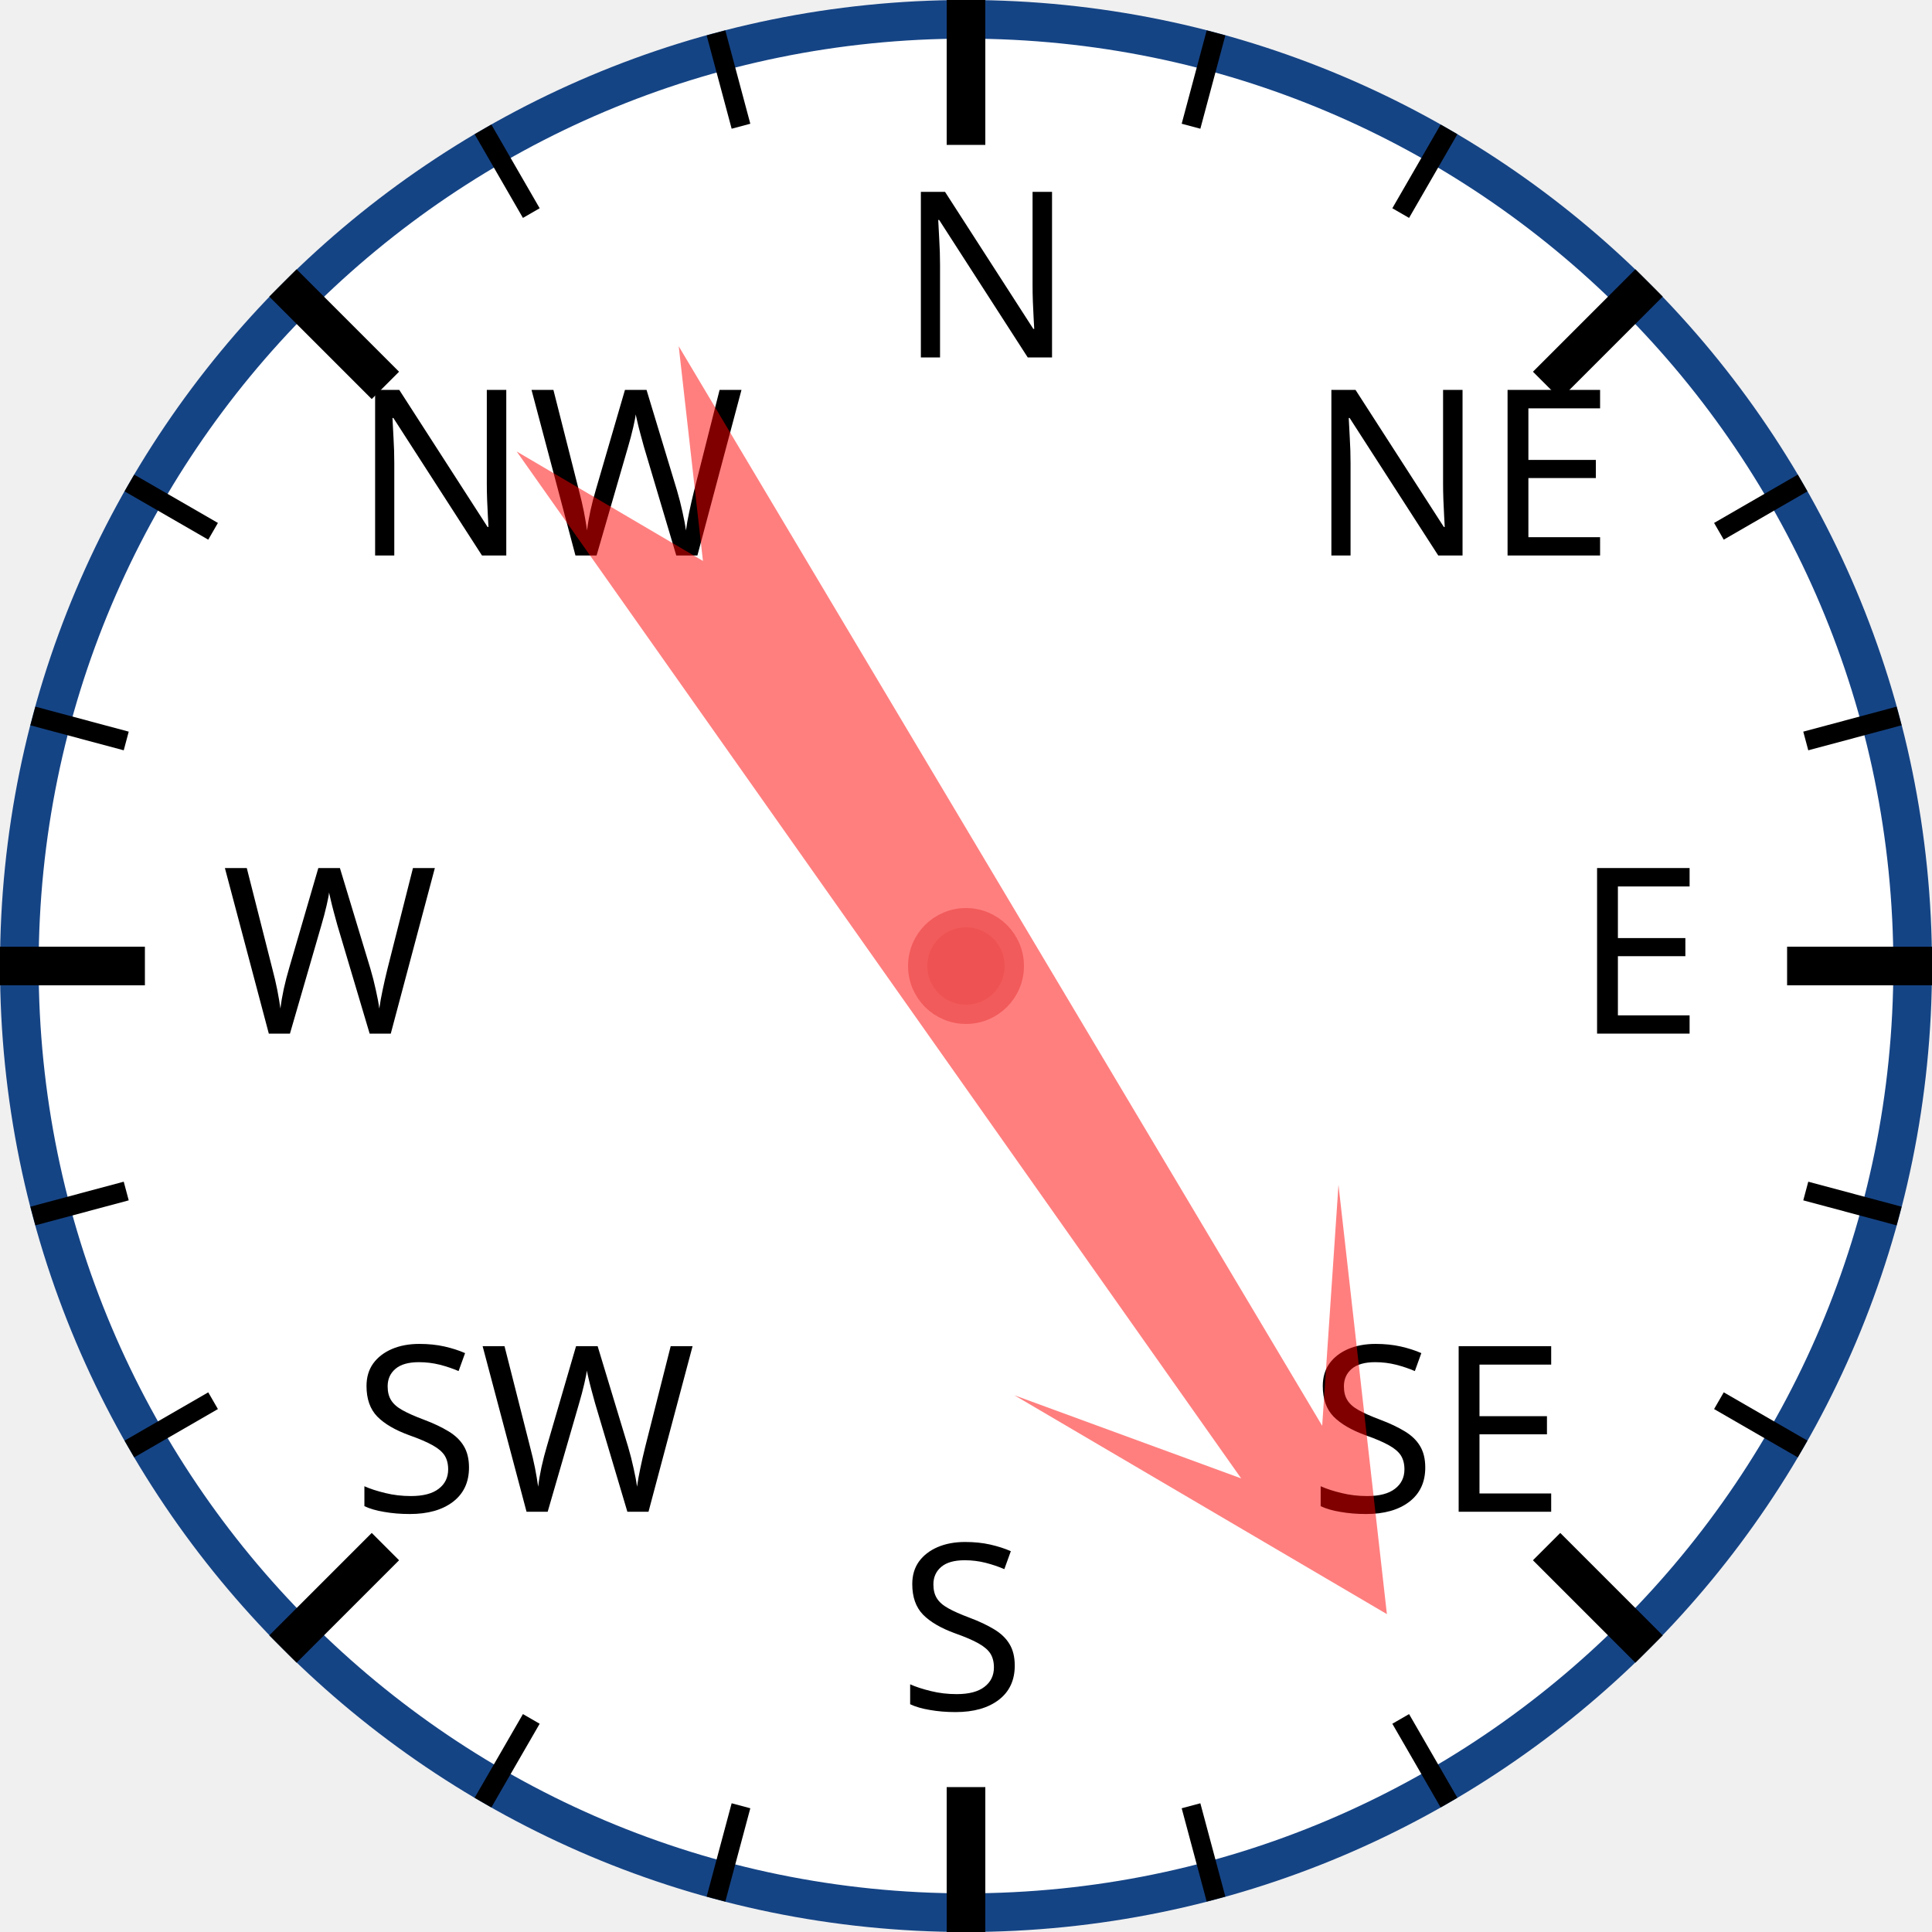
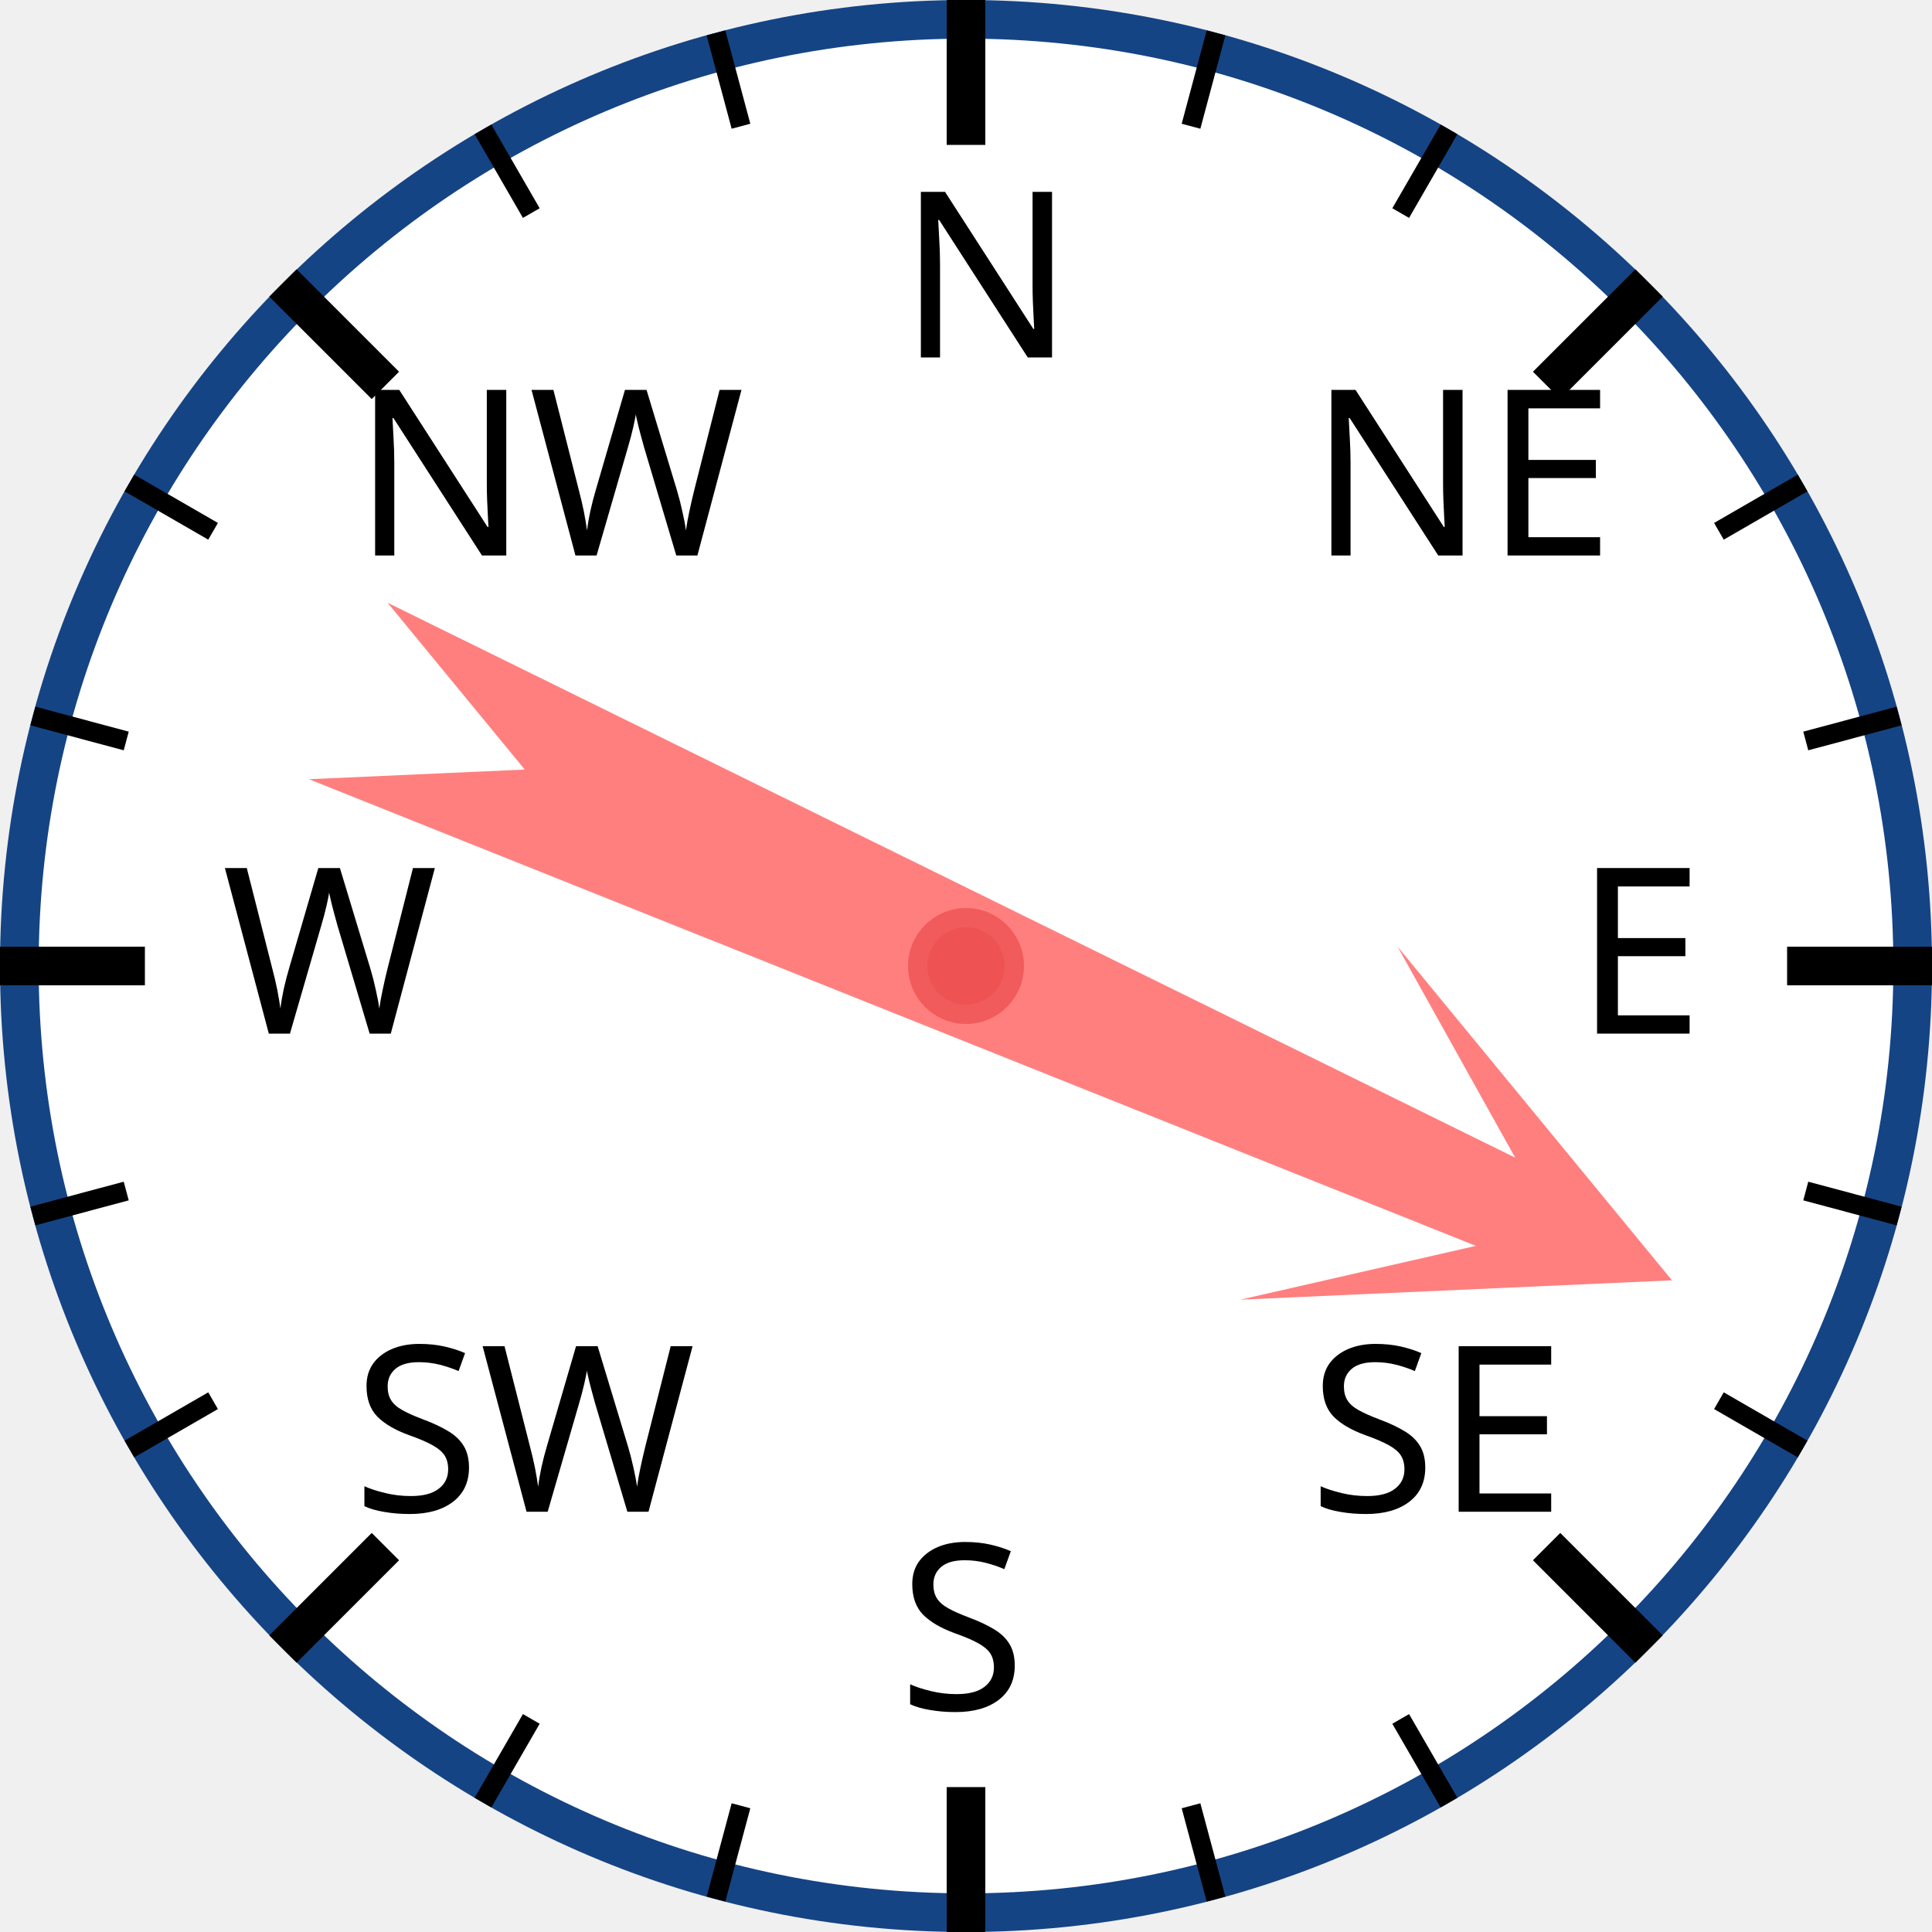
<svg xmlns="http://www.w3.org/2000/svg" width="120px" height="120px" viewBox="0 0 200 200">
  <circle cx="100" cy="100" r="98" style="fill: white; stroke: #154485; stroke-width: 4;" />
  <text x="93.0" y="37.0" style="font-family: sans-serif; font-size: 18pt;">N</text>
  <line x1="100.0" y1="0.0" x2="100.0" y2="15.0" style="stroke: black; stroke-width: 4;" />
  <line x1="74.118" y1="3.407" x2="76.706" y2="13.067" style="stroke: black; stroke-width: 2;" />
  <line x1="50" y1="13.397" x2="55" y2="22.058" style="stroke: black; stroke-width: 2;" />
  <text x="36.503" y="57.503" style="font-family: sans-serif; font-size: 18pt;">NW</text>
  <line x1="29.289" y1="29.289" x2="39.896" y2="39.896" style="stroke: black; stroke-width: 4;" />
  <line x1="13.397" y1="50" x2="22.058" y2="55" style="stroke: black; stroke-width: 2;" />
  <line x1="3.407" y1="74.118" x2="13.067" y2="76.706" style="stroke: black; stroke-width: 2;" />
  <text x="23.0" y="107.0" style="font-family: sans-serif; font-size: 18pt;">W</text>
  <line x1="0.0" y1="100.0" x2="15.0" y2="100.0" style="stroke: black; stroke-width: 4;" />
  <line x1="3.407" y1="125.882" x2="13.067" y2="123.294" style="stroke: black; stroke-width: 2;" />
  <line x1="13.397" y1="150" x2="22.058" y2="145" style="stroke: black; stroke-width: 2;" />
  <text x="36.503" y="156.497" style="font-family: sans-serif; font-size: 18pt;">SW</text>
  <line x1="29.289" y1="170.711" x2="39.896" y2="160.104" style="stroke: black; stroke-width: 4;" />
  <line x1="50" y1="186.603" x2="55" y2="177.942" style="stroke: black; stroke-width: 2;" />
  <line x1="74.118" y1="196.593" x2="76.706" y2="186.933" style="stroke: black; stroke-width: 2;" />
  <text x="93" y="177.0" style="font-family: sans-serif; font-size: 18pt;">S</text>
  <line x1="100" y1="200.0" x2="100" y2="185.0" style="stroke: black; stroke-width: 4;" />
  <line x1="125.882" y1="196.593" x2="123.294" y2="186.933" style="stroke: black; stroke-width: 2;" />
  <line x1="150.0" y1="186.603" x2="145.0" y2="177.942" style="stroke: black; stroke-width: 2;" />
  <text x="135.497" y="156.497" style="font-family: sans-serif; font-size: 18pt;">SE</text>
  <line x1="170.711" y1="170.711" x2="160.104" y2="160.104" style="stroke: black; stroke-width: 4;" />
  <line x1="186.603" y1="150" x2="177.942" y2="145" style="stroke: black; stroke-width: 2;" />
  <line x1="196.593" y1="125.882" x2="186.933" y2="123.294" style="stroke: black; stroke-width: 2;" />
  <text x="163.0" y="107" style="font-family: sans-serif; font-size: 18pt;">E</text>
  <line x1="200.0" y1="100" x2="185.0" y2="100" style="stroke: black; stroke-width: 4;" />
  <line x1="196.593" y1="74.118" x2="186.933" y2="76.706" style="stroke: black; stroke-width: 2;" />
  <line x1="186.603" y1="50" x2="177.942" y2="55" style="stroke: black; stroke-width: 2;" />
  <text x="135.497" y="57.503" style="font-family: sans-serif; font-size: 18pt;">NE</text>
  <line x1="170.711" y1="29.289" x2="160.104" y2="39.896" style="stroke: black; stroke-width: 4;" />
  <line x1="150" y1="13.397" x2="145" y2="22.058" style="stroke: black; stroke-width: 2;" />
  <line x1="125.882" y1="3.407" x2="123.294" y2="13.067" style="stroke: black; stroke-width: 2;" />
-   <polygon points="100 20 120 60 105 40 110 170 100 150 90 170 95 40 80 60" style="fill: red; fill-opacity: 0.5;" transform="rotate(147,100,100)" />
+   <polygon points="100 20 120 60 105 40 110 170 100 150 90 170 95 40 80 60" style="fill: red; fill-opacity: 0.5;" transform="rotate(114,100,100)" />
  <circle cx="100" cy="100" r="5" style="fill: #EE5252; stroke: #F25B5B; stroke-width: 2;" />
</svg>
